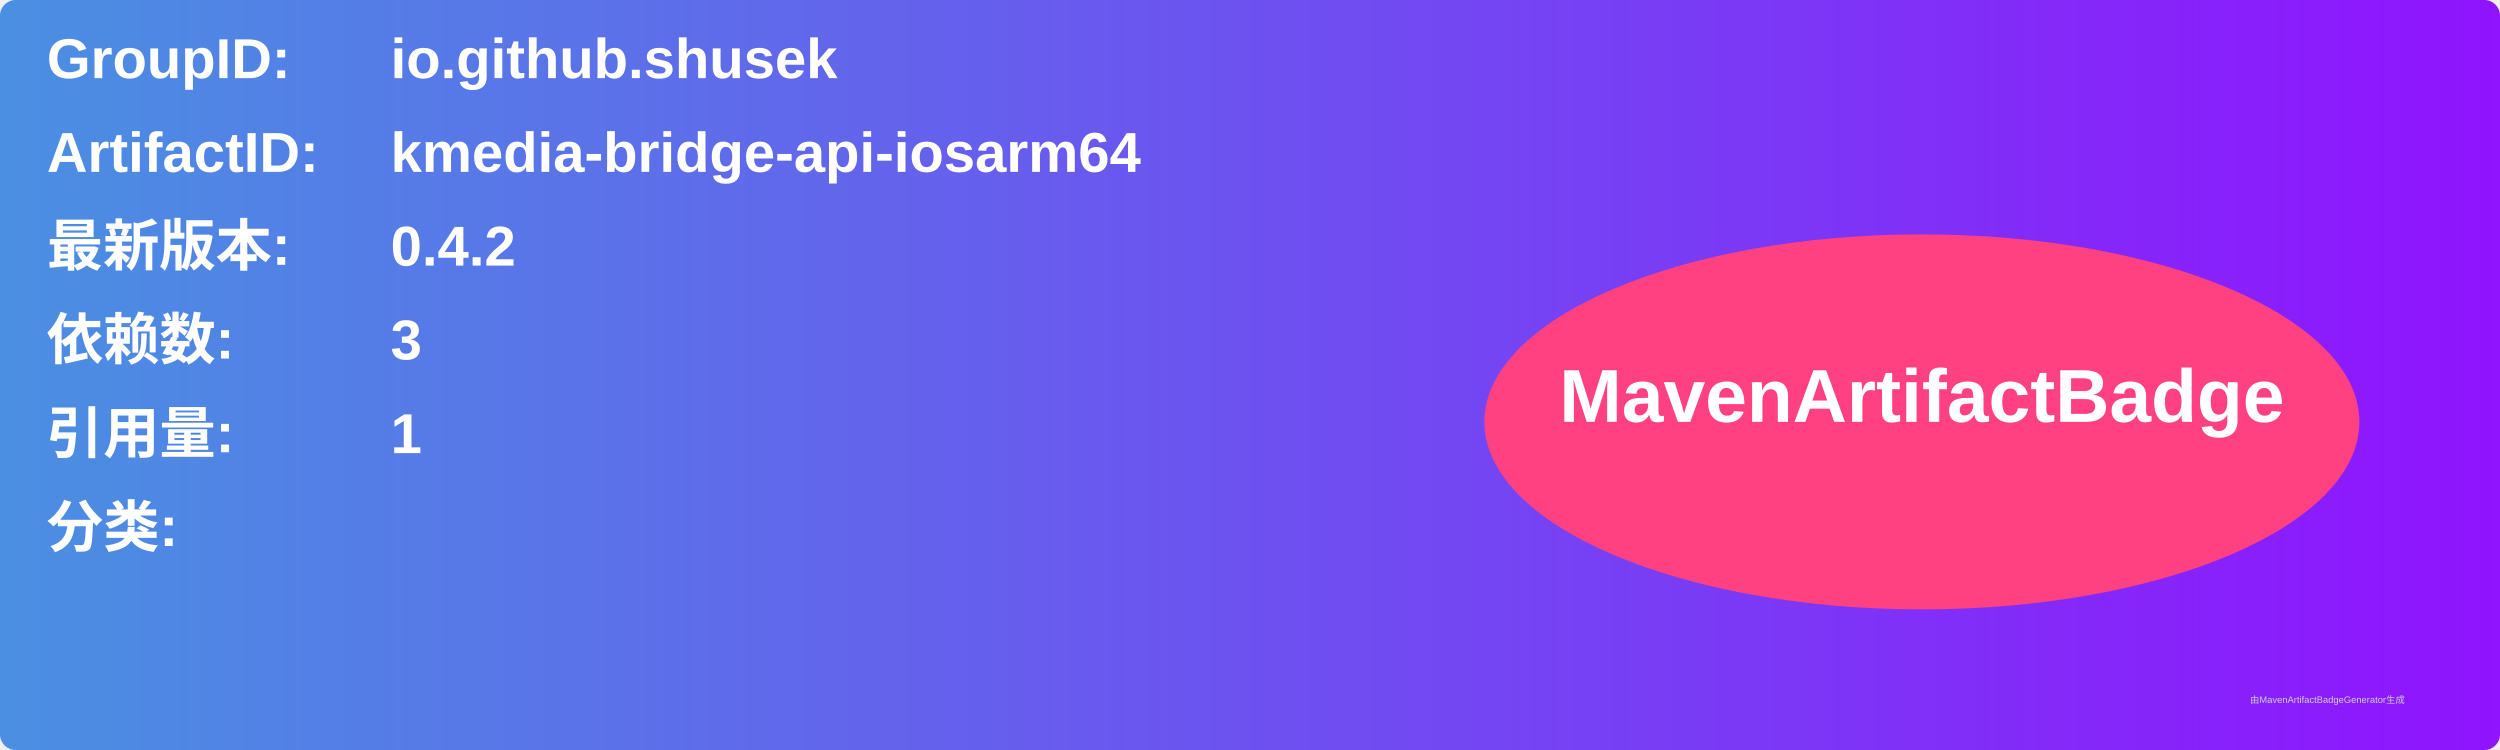
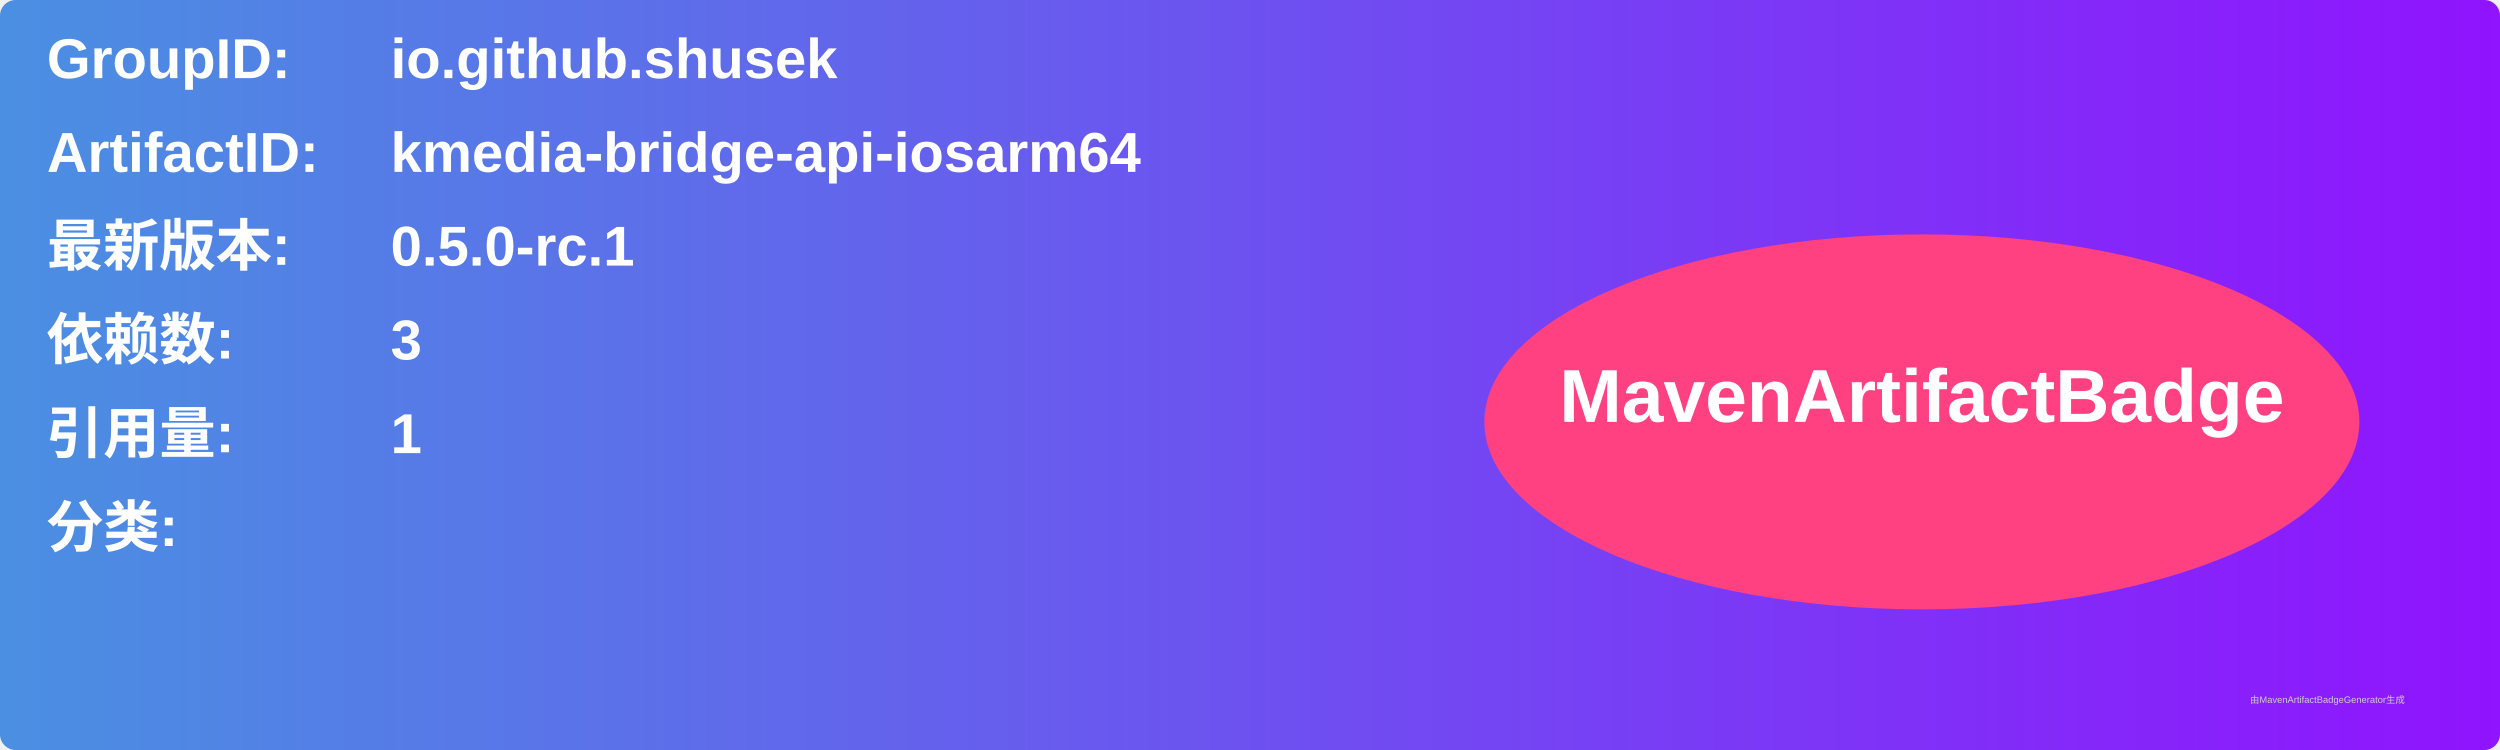
<svg xmlns="http://www.w3.org/2000/svg" width="800" height="240" viewBox="0 0 800 240">
  <linearGradient id="grad" x1="0%" y1="0%" x2="100%" y2="0%">
    <stop offset="0%" stop-color="#4a90e2" />
    <stop offset="100%" stop-color="#9013fe" />
  </linearGradient>
  <rect width="100%" height="100%" rx="5" ry="5" fill="url(#grad)" />
  <g transform="translate(15, 15)">
    <text x="0" y="10" font-family="Arial" font-size="18" fill="white" font-weight="bold" width="260">GroupID:</text>
    <text x="110" y="10" font-family="Arial" font-size="18" fill="white" font-weight="bold" width="460">io.github.shusek</text>
    <text x="0" y="40" font-family="Arial" font-size="18" fill="white" font-weight="bold" width="260">ArtifactID:</text>
    <text x="110" y="40" font-family="Arial" font-size="18" fill="white" font-weight="bold" width="460">kmedia-bridge-api-iosarm64</text>
    <text x="0" y="70" font-family="Arial" font-size="18" fill="white" font-weight="bold">最新版本:</text>
    <text x="110" y="70" font-family="Arial" font-size="18" fill="white" font-weight="bold">
-       <tspan font-weight="bold">0.4.2</tspan>
+       <tspan font-weight="bold">0.5.0-rc.1</tspan>
    </text>
    <text x="0" y="100" font-family="Arial" font-size="18" fill="white" font-weight="bold">依赖数: </text>
    <text x="110" y="100" font-family="Arial" font-size="18" fill="white">
      <tspan font-weight="bold">3</tspan>
    </text>
    <text x="0" y="130" font-family="Arial" font-size="18" fill="white" font-weight="bold">引用量: </text>
    <text x="110" y="130" font-family="Arial" font-size="18" fill="white">
      <tspan font-weight="bold">1</tspan>
    </text>
    <text x="0" y="160" font-family="Arial" font-size="18" fill="white" font-weight="bold">分类:</text>
    <text x="10" y="190" font-family="Arial" font-size="10" fill="white">
      <tspan font-weight="bold" />
    </text>
    <ellipse cx="600" cy="120" rx="140" ry="60" fill="#ff4081" />
    <text x="600" y="120" text-anchor="middle" font-family="Arial" font-size="24" fill="white" font-weight="bold">MavenArtifactBadge</text>
  </g>
  <text x="720" y="225" font-family="Arial" font-size="3" fill="#d0d0d0">由MavenArtifactBadgeGenerator生成</text>
</svg>
